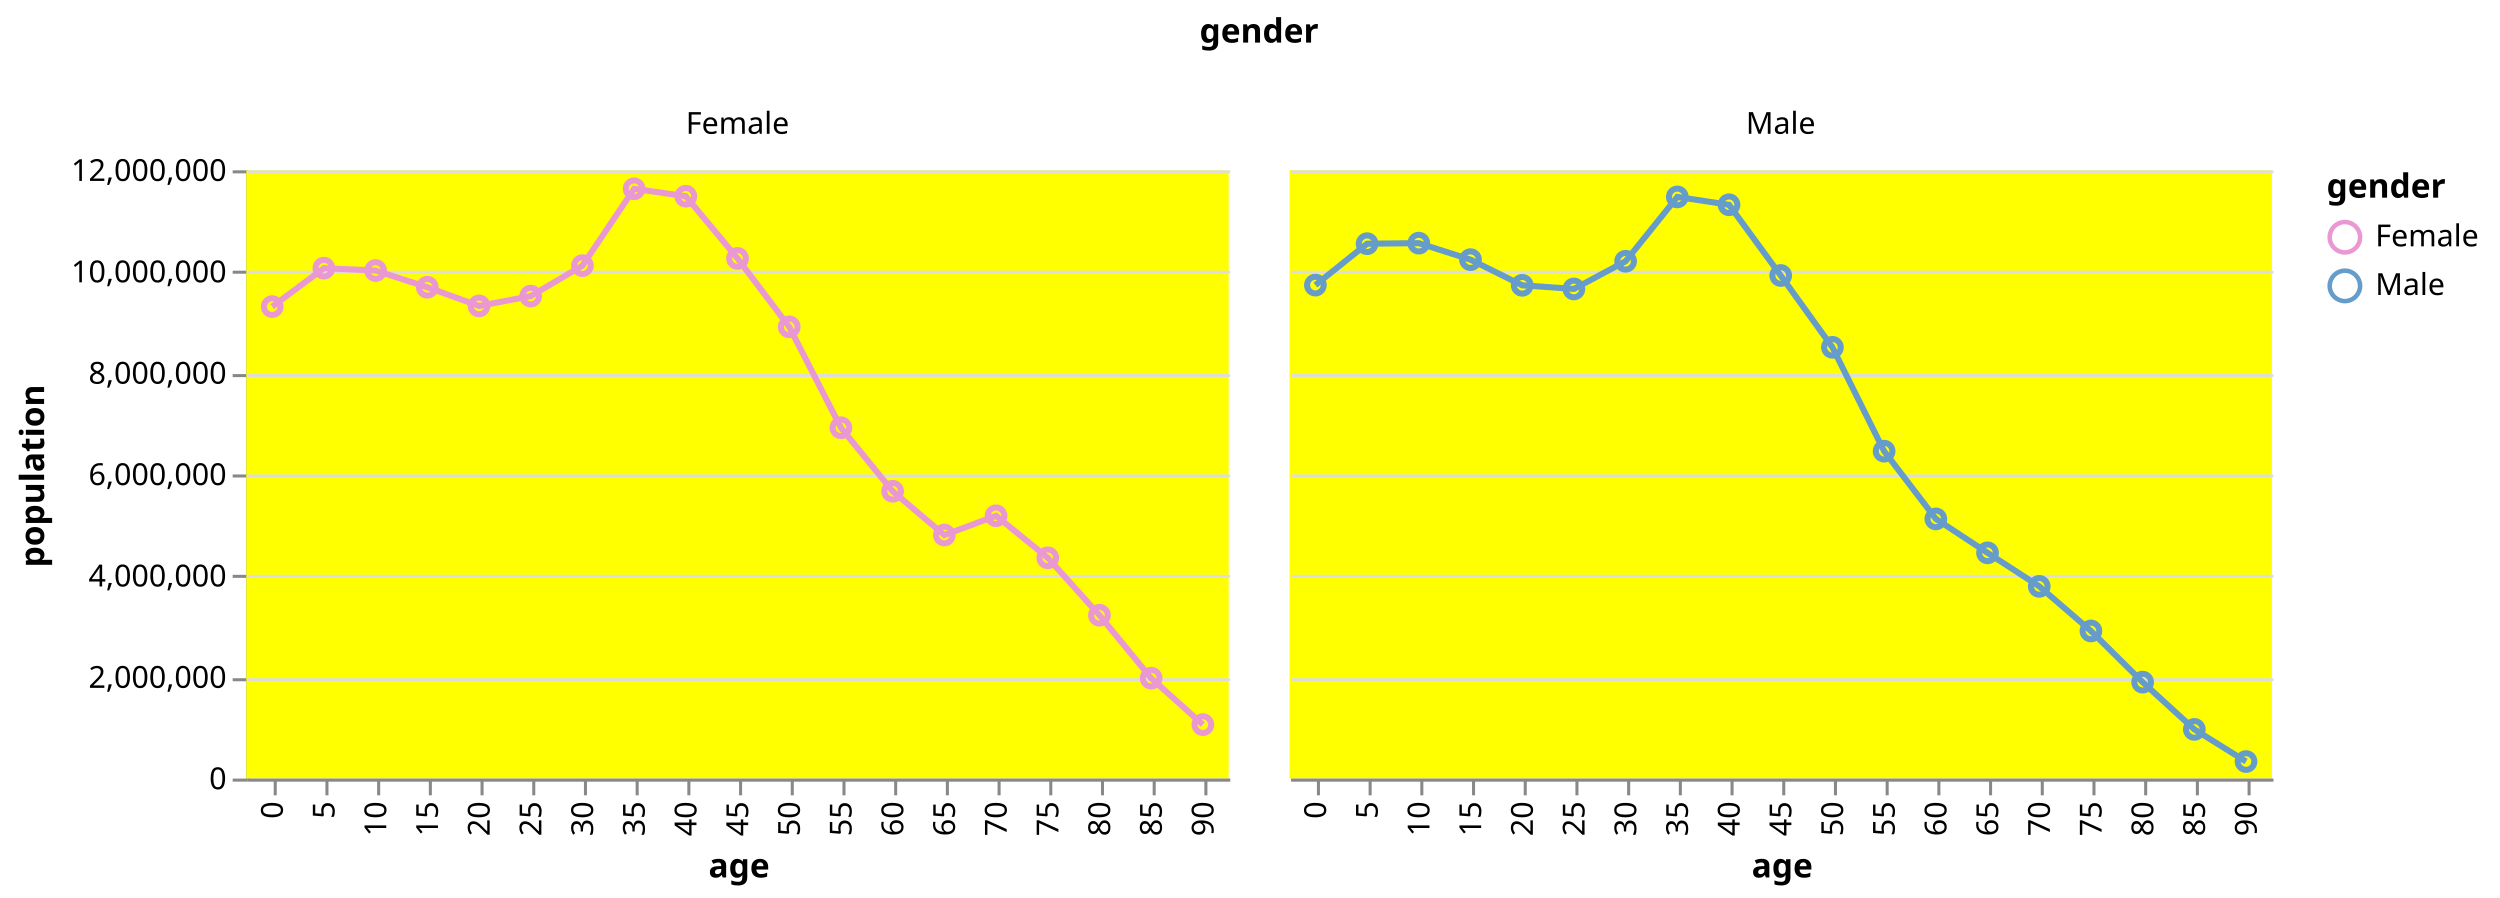
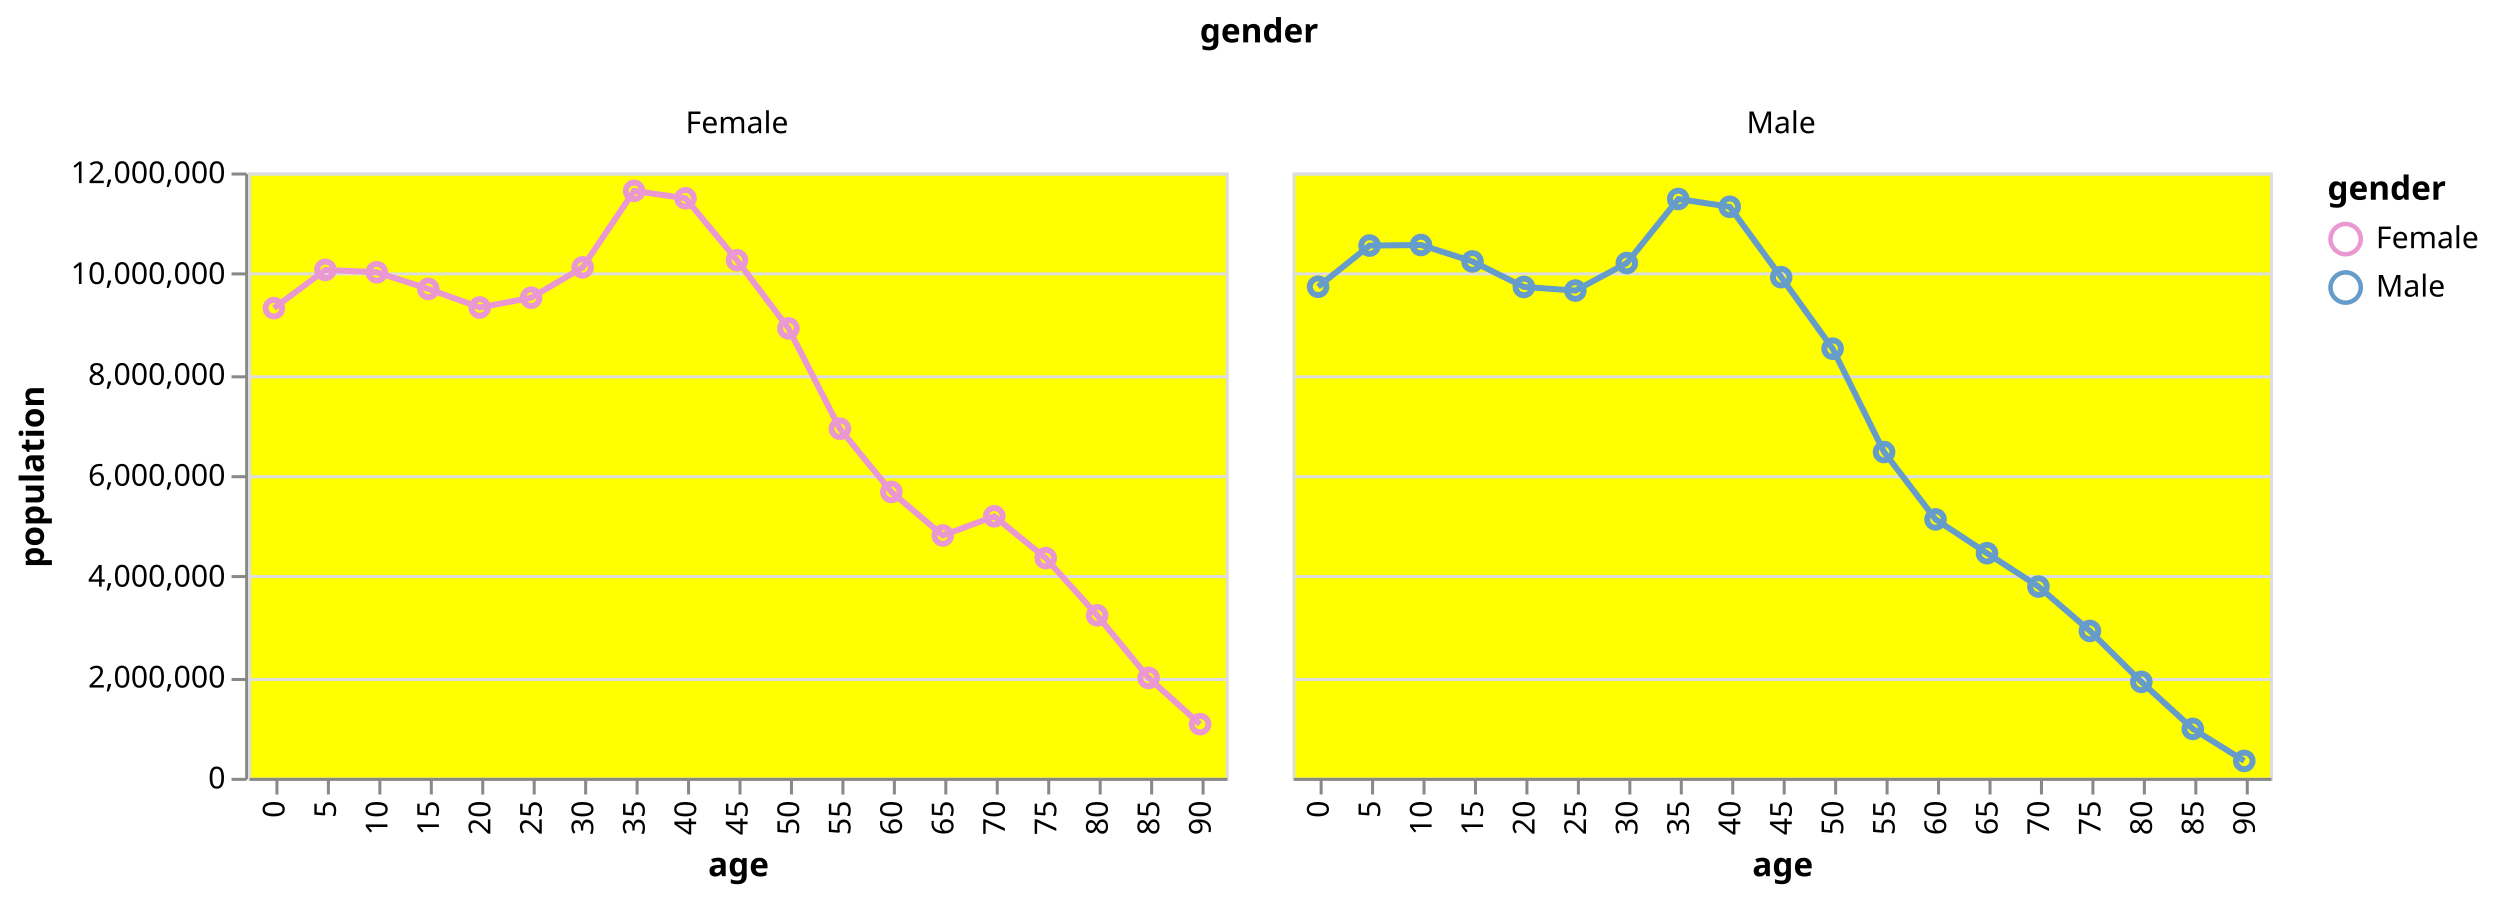
- <svg xmlns="http://www.w3.org/2000/svg" class="marks" width="822" height="295" viewBox="0 0 822 295" version="1.1">
-   <g transform="translate(81,56)">
+ <svg xmlns="http://www.w3.org/2000/svg" class="marks" width="826" height="297" viewBox="0 0 826 297" version="1.1">
+   <g transform="translate(82,57)">
    <g class="mark-group role-frame root">
      <g transform="translate(0,0)">
        <path class="background" d="M0,0h0v0h0Z" style="fill: none;" />
        <g>
          <g class="mark-group role-column-title column-title">
-             <g transform="translate(333,-30)">
+             <g transform="translate(334,-31)">
              <path class="background" d="M0,0h0v0h0Z" style="fill: none;" />
              <g>
                <g class="mark-text role-title" style="pointer-events: none;">
                  <text text-anchor="middle" transform="translate(0,-12)" style="font-family: sans-serif; font-size: 11px; font-weight: bold; fill: #000; opacity: 1;">gender</text>
                </g>
              </g>
            </g>
          </g>
          <g class="mark-group role-row-header row_header">
-             <g transform="translate(0,0)">
+             <g transform="translate(-1,0)">
              <path class="background" d="M0,0h0v200h0Z" style="fill: none;" />
              <g>
                <g class="mark-group role-axis">
                  <g transform="translate(0.5,0.5)">
                    <path class="background" d="M0,0h0v0h0Z" style="pointer-events: none; fill: none;" />
                    <g>
                      <g class="mark-rule role-axis-tick" style="pointer-events: none;">
                        <line transform="translate(0,200)" x2="-5" y2="0" style="fill: none; stroke: #888; stroke-width: 1; opacity: 1;" />
                        <line transform="translate(0,167)" x2="-5" y2="0" style="fill: none; stroke: #888; stroke-width: 1; opacity: 1;" />
                        <line transform="translate(0,133)" x2="-5" y2="0" style="fill: none; stroke: #888; stroke-width: 1; opacity: 1;" />
                        <line transform="translate(0,100)" x2="-5" y2="0" style="fill: none; stroke: #888; stroke-width: 1; opacity: 1;" />
                        <line transform="translate(0,67)" x2="-5" y2="0" style="fill: none; stroke: #888; stroke-width: 1; opacity: 1;" />
                        <line transform="translate(0,33)" x2="-5" y2="0" style="fill: none; stroke: #888; stroke-width: 1; opacity: 1;" />
                        <line transform="translate(0,0)" x2="-5" y2="0" style="fill: none; stroke: #888; stroke-width: 1; opacity: 1;" />
                      </g>
                      <g class="mark-text role-axis-label" style="pointer-events: none;">
                        <text text-anchor="end" transform="translate(-7,203)" style="font-family: sans-serif; font-size: 10px; fill: #000; opacity: 1;">0</text>
                        <text text-anchor="end" transform="translate(-7,169.6667)" style="font-family: sans-serif; font-size: 10px; fill: #000; opacity: 1;">2,000,000</text>
                        <text text-anchor="end" transform="translate(-7,136.3333)" style="font-family: sans-serif; font-size: 10px; fill: #000; opacity: 1;">4,000,000</text>
                        <text text-anchor="end" transform="translate(-7,103)" style="font-family: sans-serif; font-size: 10px; fill: #000; opacity: 1;">6,000,000</text>
                        <text text-anchor="end" transform="translate(-7,69.66667)" style="font-family: sans-serif; font-size: 10px; fill: #000; opacity: 1;">8,000,000</text>
                        <text text-anchor="end" transform="translate(-7,36.33333)" style="font-family: sans-serif; font-size: 10px; fill: #000; opacity: 1;">10,000,000</text>
                        <text text-anchor="end" transform="translate(-7,3)" style="font-family: sans-serif; font-size: 10px; fill: #000; opacity: 1;">12,000,000</text>
                      </g>
                      <g class="mark-rule role-axis-domain" style="pointer-events: none;">
                        <line transform="translate(0,200)" x2="0" y2="-200" style="fill: none; stroke: #888; stroke-width: 1; opacity: 1;" />
                      </g>
                      <g class="mark-text role-axis-title" style="pointer-events: none;">
                        <text text-anchor="middle" transform="translate(-65,100) rotate(-90) translate(0,-2)" style="font-family: sans-serif; font-size: 11px; font-weight: bold; fill: #000; opacity: 1;">population</text>
                      </g>
                    </g>
                  </g>
                </g>
              </g>
            </g>
          </g>
          <g class="mark-group role-column-header column_header">
-             <g transform="translate(0,0)">
+             <g transform="translate(0,-1)">
              <path class="background" d="M0,0h323v0h-323Z" style="fill: none;" />
              <g>
                <g class="mark-text role-title" style="pointer-events: none;">
                  <text text-anchor="middle" transform="translate(161.5,-12)" style="font-family: sans-serif; font-size: 10px; fill: #000; opacity: 1;">Female</text>
                </g>
              </g>
            </g>
-             <g transform="translate(343,0)">
+             <g transform="translate(345,-1)">
              <path class="background" d="M0,0h323v0h-323Z" style="fill: none;" />
              <g>
                <g class="mark-text role-title" style="pointer-events: none;">
                  <text text-anchor="middle" transform="translate(161.5,-12)" style="font-family: sans-serif; font-size: 10px; fill: #000; opacity: 1;">Male</text>
                </g>
              </g>
            </g>
          </g>
          <g class="mark-group role-scope cell">
            <g transform="translate(0,0)">
-               <path class="background" d="M0,0h323v200h-323Z" style="fill: yellow;" />
+               <path class="background" d="M0.5,0.5h323v200h-323Z" style="fill: yellow; stroke: #ddd;" />
              <g>
                <g class="mark-group role-axis">
                  <g transform="translate(0.5,0.5)">
                    <path class="background" d="M0,0h0v0h0Z" style="pointer-events: none; fill: none;" />
                    <g>
                      <g class="mark-rule role-axis-grid" style="pointer-events: none;">
                        <line transform="translate(0,200)" x2="323" y2="0" style="fill: none; stroke: #ddd; stroke-width: 1; opacity: 1;" />
                        <line transform="translate(0,167)" x2="323" y2="0" style="fill: none; stroke: #ddd; stroke-width: 1; opacity: 1;" />
                        <line transform="translate(0,133)" x2="323" y2="0" style="fill: none; stroke: #ddd; stroke-width: 1; opacity: 1;" />
                        <line transform="translate(0,100)" x2="323" y2="0" style="fill: none; stroke: #ddd; stroke-width: 1; opacity: 1;" />
                        <line transform="translate(0,67)" x2="323" y2="0" style="fill: none; stroke: #ddd; stroke-width: 1; opacity: 1;" />
                        <line transform="translate(0,33)" x2="323" y2="0" style="fill: none; stroke: #ddd; stroke-width: 1; opacity: 1;" />
                        <line transform="translate(0,0)" x2="323" y2="0" style="fill: none; stroke: #ddd; stroke-width: 1; opacity: 1;" />
                      </g>
                    </g>
                  </g>
                </g>
                <g class="mark-group role-scope child_layer_0_pathgroup">
                  <g transform="translate(0,0)">
                    <path class="background" d="M0,0h323v200h-323Z" style="fill: none;" />
                    <g>
                      <g class="mark-line role-mark child_layer_0_marks">
                        <path d="M314.5,182.257L297.5,166.981L280.5,146.302L263.5,127.406L246.5,113.586L229.5,119.92L212.5,105.517L195.5,84.646L178.5,51.481L161.5,28.979L144.5,8.524L127.5,6.073L110.5,31.345L93.5,41.358L76.5,44.596L59.5,38.456L42.5,32.958L25.5,32.174L8.5,44.821" style="fill: none; stroke: #EA98D2; stroke-width: 2;" />
                      </g>
                    </g>
                  </g>
                </g>
                <g class="mark-symbol role-mark child_layer_1_marks">
                  <path transform="translate(8.5,44.82143)" d="M2.739,0A2.739,2.739,0,1,1,-2.739,0A2.739,2.739,0,1,1,2.739,0" style="fill: none; stroke: #EA98D2; stroke-width: 2;" />
                  <path transform="translate(25.5,32.17393)" d="M2.739,0A2.739,2.739,0,1,1,-2.739,0A2.739,2.739,0,1,1,2.739,0" style="fill: none; stroke: #EA98D2; stroke-width: 2;" />
                  <path transform="translate(42.5,32.95793)" d="M2.739,0A2.739,2.739,0,1,1,-2.739,0A2.739,2.739,0,1,1,2.739,0" style="fill: none; stroke: #EA98D2; stroke-width: 2;" />
                  <path transform="translate(59.5,38.45552)" d="M2.739,0A2.739,2.739,0,1,1,-2.739,0A2.739,2.739,0,1,1,2.739,0" style="fill: none; stroke: #EA98D2; stroke-width: 2;" />
                  <path transform="translate(76.5,44.59593)" d="M2.739,0A2.739,2.739,0,1,1,-2.739,0A2.739,2.739,0,1,1,2.739,0" style="fill: none; stroke: #EA98D2; stroke-width: 2;" />
                  <path transform="translate(93.5,41.35822)" d="M2.739,0A2.739,2.739,0,1,1,-2.739,0A2.739,2.739,0,1,1,2.739,0" style="fill: none; stroke: #EA98D2; stroke-width: 2;" />
                  <path transform="translate(110.5,31.34507)" d="M2.739,0A2.739,2.739,0,1,1,-2.739,0A2.739,2.739,0,1,1,2.739,0" style="fill: none; stroke: #EA98D2; stroke-width: 2;" />
                  <path transform="translate(127.5,6.07255)" d="M2.739,0A2.739,2.739,0,1,1,-2.739,0A2.739,2.739,0,1,1,2.739,0" style="fill: none; stroke: #EA98D2; stroke-width: 2;" />
                  <path transform="translate(144.5,8.5237)" d="M2.739,0A2.739,2.739,0,1,1,-2.739,0A2.739,2.739,0,1,1,2.739,0" style="fill: none; stroke: #EA98D2; stroke-width: 2;" />
                  <path transform="translate(161.5,28.97912)" d="M2.739,0A2.739,2.739,0,1,1,-2.739,0A2.739,2.739,0,1,1,2.739,0" style="fill: none; stroke: #EA98D2; stroke-width: 2;" />
                  <path transform="translate(178.5,51.48112)" d="M2.739,0A2.739,2.739,0,1,1,-2.739,0A2.739,2.739,0,1,1,2.739,0" style="fill: none; stroke: #EA98D2; stroke-width: 2;" />
                  <path transform="translate(195.5,84.64553)" d="M2.739,0A2.739,2.739,0,1,1,-2.739,0A2.739,2.739,0,1,1,2.739,0" style="fill: none; stroke: #EA98D2; stroke-width: 2;" />
                  <path transform="translate(212.5,105.5173)" d="M2.739,0A2.739,2.739,0,1,1,-2.739,0A2.739,2.739,0,1,1,2.739,0" style="fill: none; stroke: #EA98D2; stroke-width: 2;" />
                  <path transform="translate(229.5,119.9203)" d="M2.739,0A2.739,2.739,0,1,1,-2.739,0A2.739,2.739,0,1,1,2.739,0" style="fill: none; stroke: #EA98D2; stroke-width: 2;" />
                  <path transform="translate(246.5,113.5857)" d="M2.739,0A2.739,2.739,0,1,1,-2.739,0A2.739,2.739,0,1,1,2.739,0" style="fill: none; stroke: #EA98D2; stroke-width: 2;" />
                  <path transform="translate(263.5,127.4059)" d="M2.739,0A2.739,2.739,0,1,1,-2.739,0A2.739,2.739,0,1,1,2.739,0" style="fill: none; stroke: #EA98D2; stroke-width: 2;" />
                  <path transform="translate(280.5,146.3017)" d="M2.739,0A2.739,2.739,0,1,1,-2.739,0A2.739,2.739,0,1,1,2.739,0" style="fill: none; stroke: #EA98D2; stroke-width: 2;" />
                  <path transform="translate(297.5,166.9807)" d="M2.739,0A2.739,2.739,0,1,1,-2.739,0A2.739,2.739,0,1,1,2.739,0" style="fill: none; stroke: #EA98D2; stroke-width: 2;" />
                  <path transform="translate(314.5,182.257)" d="M2.739,0A2.739,2.739,0,1,1,-2.739,0A2.739,2.739,0,1,1,2.739,0" style="fill: none; stroke: #EA98D2; stroke-width: 2;" />
                </g>
                <g class="mark-group role-axis">
                  <g transform="translate(0.5,200.5)">
                    <path class="background" d="M0,0h0v0h0Z" style="pointer-events: none; fill: none;" />
                    <g>
                      <g class="mark-rule role-axis-tick" style="pointer-events: none;">
                        <line transform="translate(9,0)" x2="0" y2="5" style="fill: none; stroke: #888; stroke-width: 1; opacity: 1;" />
                        <line transform="translate(26,0)" x2="0" y2="5" style="fill: none; stroke: #888; stroke-width: 1; opacity: 1;" />
                        <line transform="translate(43,0)" x2="0" y2="5" style="fill: none; stroke: #888; stroke-width: 1; opacity: 1;" />
                        <line transform="translate(60,0)" x2="0" y2="5" style="fill: none; stroke: #888; stroke-width: 1; opacity: 1;" />
                        <line transform="translate(77,0)" x2="0" y2="5" style="fill: none; stroke: #888; stroke-width: 1; opacity: 1;" />
                        <line transform="translate(94,0)" x2="0" y2="5" style="fill: none; stroke: #888; stroke-width: 1; opacity: 1;" />
                        <line transform="translate(111,0)" x2="0" y2="5" style="fill: none; stroke: #888; stroke-width: 1; opacity: 1;" />
                        <line transform="translate(128,0)" x2="0" y2="5" style="fill: none; stroke: #888; stroke-width: 1; opacity: 1;" />
                        <line transform="translate(145,0)" x2="0" y2="5" style="fill: none; stroke: #888; stroke-width: 1; opacity: 1;" />
                        <line transform="translate(162,0)" x2="0" y2="5" style="fill: none; stroke: #888; stroke-width: 1; opacity: 1;" />
                        <line transform="translate(179,0)" x2="0" y2="5" style="fill: none; stroke: #888; stroke-width: 1; opacity: 1;" />
                        <line transform="translate(196,0)" x2="0" y2="5" style="fill: none; stroke: #888; stroke-width: 1; opacity: 1;" />
                        <line transform="translate(213,0)" x2="0" y2="5" style="fill: none; stroke: #888; stroke-width: 1; opacity: 1;" />
                        <line transform="translate(230,0)" x2="0" y2="5" style="fill: none; stroke: #888; stroke-width: 1; opacity: 1;" />
                        <line transform="translate(247,0)" x2="0" y2="5" style="fill: none; stroke: #888; stroke-width: 1; opacity: 1;" />
                        <line transform="translate(264,0)" x2="0" y2="5" style="fill: none; stroke: #888; stroke-width: 1; opacity: 1;" />
                        <line transform="translate(281,0)" x2="0" y2="5" style="fill: none; stroke: #888; stroke-width: 1; opacity: 1;" />
                        <line transform="translate(298,0)" x2="0" y2="5" style="fill: none; stroke: #888; stroke-width: 1; opacity: 1;" />
                        <line transform="translate(315,0)" x2="0" y2="5" style="fill: none; stroke: #888; stroke-width: 1; opacity: 1;" />
                      </g>
                      <g class="mark-text role-axis-label" style="pointer-events: none;">
                        <text text-anchor="end" transform="translate(8.5,7) rotate(270) translate(0,3)" style="font-family: sans-serif; font-size: 10px; fill: #000; opacity: 1;">0</text>
                        <text text-anchor="end" transform="translate(25.5,7) rotate(270) translate(0,3)" style="font-family: sans-serif; font-size: 10px; fill: #000; opacity: 1;">5</text>
                        <text text-anchor="end" transform="translate(42.5,7) rotate(270) translate(0,3)" style="font-family: sans-serif; font-size: 10px; fill: #000; opacity: 1;">10</text>
                        <text text-anchor="end" transform="translate(59.5,7) rotate(270) translate(0,3)" style="font-family: sans-serif; font-size: 10px; fill: #000; opacity: 1;">15</text>
                        <text text-anchor="end" transform="translate(76.5,7) rotate(270) translate(0,3)" style="font-family: sans-serif; font-size: 10px; fill: #000; opacity: 1;">20</text>
                        <text text-anchor="end" transform="translate(93.5,7) rotate(270) translate(0,3)" style="font-family: sans-serif; font-size: 10px; fill: #000; opacity: 1;">25</text>
                        <text text-anchor="end" transform="translate(110.5,7) rotate(270) translate(0,3)" style="font-family: sans-serif; font-size: 10px; fill: #000; opacity: 1;">30</text>
                        <text text-anchor="end" transform="translate(127.5,7) rotate(270) translate(0,3)" style="font-family: sans-serif; font-size: 10px; fill: #000; opacity: 1;">35</text>
                        <text text-anchor="end" transform="translate(144.5,7) rotate(270) translate(0,3)" style="font-family: sans-serif; font-size: 10px; fill: #000; opacity: 1;">40</text>
                        <text text-anchor="end" transform="translate(161.5,7) rotate(270) translate(0,3)" style="font-family: sans-serif; font-size: 10px; fill: #000; opacity: 1;">45</text>
                        <text text-anchor="end" transform="translate(178.5,7) rotate(270) translate(0,3)" style="font-family: sans-serif; font-size: 10px; fill: #000; opacity: 1;">50</text>
                        <text text-anchor="end" transform="translate(195.5,7) rotate(270) translate(0,3)" style="font-family: sans-serif; font-size: 10px; fill: #000; opacity: 1;">55</text>
                        <text text-anchor="end" transform="translate(212.5,7) rotate(270) translate(0,3)" style="font-family: sans-serif; font-size: 10px; fill: #000; opacity: 1;">60</text>
                        <text text-anchor="end" transform="translate(229.5,7) rotate(270) translate(0,3)" style="font-family: sans-serif; font-size: 10px; fill: #000; opacity: 1;">65</text>
                        <text text-anchor="end" transform="translate(246.5,7) rotate(270) translate(0,3)" style="font-family: sans-serif; font-size: 10px; fill: #000; opacity: 1;">70</text>
                        <text text-anchor="end" transform="translate(263.5,7) rotate(270) translate(0,3)" style="font-family: sans-serif; font-size: 10px; fill: #000; opacity: 1;">75</text>
                        <text text-anchor="end" transform="translate(280.5,7) rotate(270) translate(0,3)" style="font-family: sans-serif; font-size: 10px; fill: #000; opacity: 1;">80</text>
                        <text text-anchor="end" transform="translate(297.5,7) rotate(270) translate(0,3)" style="font-family: sans-serif; font-size: 10px; fill: #000; opacity: 1;">85</text>
                        <text text-anchor="end" transform="translate(314.5,7) rotate(270) translate(0,3)" style="font-family: sans-serif; font-size: 10px; fill: #000; opacity: 1;">90</text>
                      </g>
                      <g class="mark-rule role-axis-domain" style="pointer-events: none;">
                        <line transform="translate(0,0)" x2="323" y2="0" style="fill: none; stroke: #888; stroke-width: 1; opacity: 1;" />
                      </g>
                      <g class="mark-text role-axis-title" style="pointer-events: none;">
                        <text text-anchor="middle" transform="translate(161.5,32)" style="font-family: sans-serif; font-size: 11px; font-weight: bold; fill: #000; opacity: 1;">age</text>
                      </g>
                    </g>
                  </g>
                </g>
              </g>
            </g>
-             <g transform="translate(343,0)">
-               <path class="background" d="M0,0h323v200h-323Z" style="fill: yellow;" />
+             <g transform="translate(345,0)">
+               <path class="background" d="M0.5,0.5h323v200h-323Z" style="fill: yellow; stroke: #ddd;" />
              <g>
                <g class="mark-group role-axis">
                  <g transform="translate(0.5,0.5)">
                    <path class="background" d="M0,0h0v0h0Z" style="pointer-events: none; fill: none;" />
                    <g>
                      <g class="mark-rule role-axis-grid" style="pointer-events: none;">
                        <line transform="translate(0,200)" x2="323" y2="0" style="fill: none; stroke: #ddd; stroke-width: 1; opacity: 1;" />
                        <line transform="translate(0,167)" x2="323" y2="0" style="fill: none; stroke: #ddd; stroke-width: 1; opacity: 1;" />
                        <line transform="translate(0,133)" x2="323" y2="0" style="fill: none; stroke: #ddd; stroke-width: 1; opacity: 1;" />
                        <line transform="translate(0,100)" x2="323" y2="0" style="fill: none; stroke: #ddd; stroke-width: 1; opacity: 1;" />
                        <line transform="translate(0,67)" x2="323" y2="0" style="fill: none; stroke: #ddd; stroke-width: 1; opacity: 1;" />
                        <line transform="translate(0,33)" x2="323" y2="0" style="fill: none; stroke: #ddd; stroke-width: 1; opacity: 1;" />
                        <line transform="translate(0,0)" x2="323" y2="0" style="fill: none; stroke: #ddd; stroke-width: 1; opacity: 1;" />
                      </g>
                    </g>
                  </g>
                </g>
                <g class="mark-group role-scope child_layer_0_pathgroup">
                  <g transform="translate(0,0)">
                    <path class="background" d="M0,0h323v200h-323Z" style="fill: none;" />
                    <g>
                      <g class="mark-line role-mark child_layer_0_marks">
                        <path d="M314.5,194.395L297.5,183.827L280.5,168.289L263.5,151.456L246.5,136.798L229.5,125.773L212.5,114.61L195.5,92.349L178.5,58.201L161.5,34.583L144.5,11.329L127.5,8.747L110.5,29.902L93.5,39.008L76.5,37.811L59.5,29.376L42.5,23.946L25.5,24.131L8.5,37.744" style="fill: none; stroke: #659CCA; stroke-width: 2;" />
                      </g>
                    </g>
                  </g>
                </g>
                <g class="mark-symbol role-mark child_layer_1_marks">
                  <path transform="translate(8.5,37.74367)" d="M2.739,0A2.739,2.739,0,1,1,-2.739,0A2.739,2.739,0,1,1,2.739,0" style="fill: none; stroke: #659CCA; stroke-width: 2;" />
                  <path transform="translate(25.5,24.1309)" d="M2.739,0A2.739,2.739,0,1,1,-2.739,0A2.739,2.739,0,1,1,2.739,0" style="fill: none; stroke: #659CCA; stroke-width: 2;" />
                  <path transform="translate(42.5,23.94612)" d="M2.739,0A2.739,2.739,0,1,1,-2.739,0A2.739,2.739,0,1,1,2.739,0" style="fill: none; stroke: #659CCA; stroke-width: 2;" />
                  <path transform="translate(59.5,29.37635)" d="M2.739,0A2.739,2.739,0,1,1,-2.739,0A2.739,2.739,0,1,1,2.739,0" style="fill: none; stroke: #659CCA; stroke-width: 2;" />
                  <path transform="translate(76.5,37.81142)" d="M2.739,0A2.739,2.739,0,1,1,-2.739,0A2.739,2.739,0,1,1,2.739,0" style="fill: none; stroke: #659CCA; stroke-width: 2;" />
                  <path transform="translate(93.5,39.00845)" d="M2.739,0A2.739,2.739,0,1,1,-2.739,0A2.739,2.739,0,1,1,2.739,0" style="fill: none; stroke: #659CCA; stroke-width: 2;" />
                  <path transform="translate(110.5,29.90202)" d="M2.739,0A2.739,2.739,0,1,1,-2.739,0A2.739,2.739,0,1,1,2.739,0" style="fill: none; stroke: #659CCA; stroke-width: 2;" />
                  <path transform="translate(127.5,8.746967)" d="M2.739,0A2.739,2.739,0,1,1,-2.739,0A2.739,2.739,0,1,1,2.739,0" style="fill: none; stroke: #659CCA; stroke-width: 2;" />
                  <path transform="translate(144.5,11.32913)" d="M2.739,0A2.739,2.739,0,1,1,-2.739,0A2.739,2.739,0,1,1,2.739,0" style="fill: none; stroke: #659CCA; stroke-width: 2;" />
                  <path transform="translate(161.5,34.58323)" d="M2.739,0A2.739,2.739,0,1,1,-2.739,0A2.739,2.739,0,1,1,2.739,0" style="fill: none; stroke: #659CCA; stroke-width: 2;" />
                  <path transform="translate(178.5,58.2011)" d="M2.739,0A2.739,2.739,0,1,1,-2.739,0A2.739,2.739,0,1,1,2.739,0" style="fill: none; stroke: #659CCA; stroke-width: 2;" />
                  <path transform="translate(195.5,92.34863)" d="M2.739,0A2.739,2.739,0,1,1,-2.739,0A2.739,2.739,0,1,1,2.739,0" style="fill: none; stroke: #659CCA; stroke-width: 2;" />
                  <path transform="translate(212.5,114.61)" d="M2.739,0A2.739,2.739,0,1,1,-2.739,0A2.739,2.739,0,1,1,2.739,0" style="fill: none; stroke: #659CCA; stroke-width: 2;" />
                  <path transform="translate(229.5,125.7729)" d="M2.739,0A2.739,2.739,0,1,1,-2.739,0A2.739,2.739,0,1,1,2.739,0" style="fill: none; stroke: #659CCA; stroke-width: 2;" />
                  <path transform="translate(246.5,136.7976)" d="M2.739,0A2.739,2.739,0,1,1,-2.739,0A2.739,2.739,0,1,1,2.739,0" style="fill: none; stroke: #659CCA; stroke-width: 2;" />
                  <path transform="translate(263.5,151.4557)" d="M2.739,0A2.739,2.739,0,1,1,-2.739,0A2.739,2.739,0,1,1,2.739,0" style="fill: none; stroke: #659CCA; stroke-width: 2;" />
                  <path transform="translate(280.5,168.2894)" d="M2.739,0A2.739,2.739,0,1,1,-2.739,0A2.739,2.739,0,1,1,2.739,0" style="fill: none; stroke: #659CCA; stroke-width: 2;" />
                  <path transform="translate(297.5,183.8274)" d="M2.739,0A2.739,2.739,0,1,1,-2.739,0A2.739,2.739,0,1,1,2.739,0" style="fill: none; stroke: #659CCA; stroke-width: 2;" />
                  <path transform="translate(314.5,194.3949)" d="M2.739,0A2.739,2.739,0,1,1,-2.739,0A2.739,2.739,0,1,1,2.739,0" style="fill: none; stroke: #659CCA; stroke-width: 2;" />
                </g>
                <g class="mark-group role-axis">
                  <g transform="translate(0.5,200.5)">
                    <path class="background" d="M0,0h0v0h0Z" style="pointer-events: none; fill: none;" />
                    <g>
                      <g class="mark-rule role-axis-tick" style="pointer-events: none;">
                        <line transform="translate(9,0)" x2="0" y2="5" style="fill: none; stroke: #888; stroke-width: 1; opacity: 1;" />
                        <line transform="translate(26,0)" x2="0" y2="5" style="fill: none; stroke: #888; stroke-width: 1; opacity: 1;" />
                        <line transform="translate(43,0)" x2="0" y2="5" style="fill: none; stroke: #888; stroke-width: 1; opacity: 1;" />
                        <line transform="translate(60,0)" x2="0" y2="5" style="fill: none; stroke: #888; stroke-width: 1; opacity: 1;" />
                        <line transform="translate(77,0)" x2="0" y2="5" style="fill: none; stroke: #888; stroke-width: 1; opacity: 1;" />
                        <line transform="translate(94,0)" x2="0" y2="5" style="fill: none; stroke: #888; stroke-width: 1; opacity: 1;" />
                        <line transform="translate(111,0)" x2="0" y2="5" style="fill: none; stroke: #888; stroke-width: 1; opacity: 1;" />
                        <line transform="translate(128,0)" x2="0" y2="5" style="fill: none; stroke: #888; stroke-width: 1; opacity: 1;" />
                        <line transform="translate(145,0)" x2="0" y2="5" style="fill: none; stroke: #888; stroke-width: 1; opacity: 1;" />
                        <line transform="translate(162,0)" x2="0" y2="5" style="fill: none; stroke: #888; stroke-width: 1; opacity: 1;" />
                        <line transform="translate(179,0)" x2="0" y2="5" style="fill: none; stroke: #888; stroke-width: 1; opacity: 1;" />
                        <line transform="translate(196,0)" x2="0" y2="5" style="fill: none; stroke: #888; stroke-width: 1; opacity: 1;" />
                        <line transform="translate(213,0)" x2="0" y2="5" style="fill: none; stroke: #888; stroke-width: 1; opacity: 1;" />
                        <line transform="translate(230,0)" x2="0" y2="5" style="fill: none; stroke: #888; stroke-width: 1; opacity: 1;" />
                        <line transform="translate(247,0)" x2="0" y2="5" style="fill: none; stroke: #888; stroke-width: 1; opacity: 1;" />
                        <line transform="translate(264,0)" x2="0" y2="5" style="fill: none; stroke: #888; stroke-width: 1; opacity: 1;" />
                        <line transform="translate(281,0)" x2="0" y2="5" style="fill: none; stroke: #888; stroke-width: 1; opacity: 1;" />
                        <line transform="translate(298,0)" x2="0" y2="5" style="fill: none; stroke: #888; stroke-width: 1; opacity: 1;" />
                        <line transform="translate(315,0)" x2="0" y2="5" style="fill: none; stroke: #888; stroke-width: 1; opacity: 1;" />
                      </g>
                      <g class="mark-text role-axis-label" style="pointer-events: none;">
                        <text text-anchor="end" transform="translate(8.5,7) rotate(270) translate(0,3)" style="font-family: sans-serif; font-size: 10px; fill: #000; opacity: 1;">0</text>
                        <text text-anchor="end" transform="translate(25.5,7) rotate(270) translate(0,3)" style="font-family: sans-serif; font-size: 10px; fill: #000; opacity: 1;">5</text>
                        <text text-anchor="end" transform="translate(42.5,7) rotate(270) translate(0,3)" style="font-family: sans-serif; font-size: 10px; fill: #000; opacity: 1;">10</text>
                        <text text-anchor="end" transform="translate(59.5,7) rotate(270) translate(0,3)" style="font-family: sans-serif; font-size: 10px; fill: #000; opacity: 1;">15</text>
                        <text text-anchor="end" transform="translate(76.5,7) rotate(270) translate(0,3)" style="font-family: sans-serif; font-size: 10px; fill: #000; opacity: 1;">20</text>
                        <text text-anchor="end" transform="translate(93.5,7) rotate(270) translate(0,3)" style="font-family: sans-serif; font-size: 10px; fill: #000; opacity: 1;">25</text>
                        <text text-anchor="end" transform="translate(110.5,7) rotate(270) translate(0,3)" style="font-family: sans-serif; font-size: 10px; fill: #000; opacity: 1;">30</text>
                        <text text-anchor="end" transform="translate(127.5,7) rotate(270) translate(0,3)" style="font-family: sans-serif; font-size: 10px; fill: #000; opacity: 1;">35</text>
                        <text text-anchor="end" transform="translate(144.5,7) rotate(270) translate(0,3)" style="font-family: sans-serif; font-size: 10px; fill: #000; opacity: 1;">40</text>
                        <text text-anchor="end" transform="translate(161.5,7) rotate(270) translate(0,3)" style="font-family: sans-serif; font-size: 10px; fill: #000; opacity: 1;">45</text>
                        <text text-anchor="end" transform="translate(178.5,7) rotate(270) translate(0,3)" style="font-family: sans-serif; font-size: 10px; fill: #000; opacity: 1;">50</text>
                        <text text-anchor="end" transform="translate(195.5,7) rotate(270) translate(0,3)" style="font-family: sans-serif; font-size: 10px; fill: #000; opacity: 1;">55</text>
                        <text text-anchor="end" transform="translate(212.5,7) rotate(270) translate(0,3)" style="font-family: sans-serif; font-size: 10px; fill: #000; opacity: 1;">60</text>
                        <text text-anchor="end" transform="translate(229.5,7) rotate(270) translate(0,3)" style="font-family: sans-serif; font-size: 10px; fill: #000; opacity: 1;">65</text>
                        <text text-anchor="end" transform="translate(246.5,7) rotate(270) translate(0,3)" style="font-family: sans-serif; font-size: 10px; fill: #000; opacity: 1;">70</text>
                        <text text-anchor="end" transform="translate(263.5,7) rotate(270) translate(0,3)" style="font-family: sans-serif; font-size: 10px; fill: #000; opacity: 1;">75</text>
                        <text text-anchor="end" transform="translate(280.5,7) rotate(270) translate(0,3)" style="font-family: sans-serif; font-size: 10px; fill: #000; opacity: 1;">80</text>
                        <text text-anchor="end" transform="translate(297.5,7) rotate(270) translate(0,3)" style="font-family: sans-serif; font-size: 10px; fill: #000; opacity: 1;">85</text>
                        <text text-anchor="end" transform="translate(314.5,7) rotate(270) translate(0,3)" style="font-family: sans-serif; font-size: 10px; fill: #000; opacity: 1;">90</text>
                      </g>
                      <g class="mark-rule role-axis-domain" style="pointer-events: none;">
                        <line transform="translate(0,0)" x2="323" y2="0" style="fill: none; stroke: #888; stroke-width: 1; opacity: 1;" />
                      </g>
                      <g class="mark-text role-axis-title" style="pointer-events: none;">
                        <text text-anchor="middle" transform="translate(161.5,32)" style="font-family: sans-serif; font-size: 11px; font-weight: bold; fill: #000; opacity: 1;">age</text>
                      </g>
                    </g>
                  </g>
                </g>
              </g>
            </g>
          </g>
          <g class="mark-group role-legend">
-             <g transform="translate(684,0)">
+             <g transform="translate(687,0)">
              <path class="background" d="M0,0h52v45h-52Z" style="pointer-events: none; fill: none;" />
              <g>
                <g class="mark-group role-legend-entry">
                  <g transform="translate(0,16)">
                    <path class="background" d="M0,0h0v0h0Z" style="pointer-events: none; fill: none;" />
                    <g>
                      <g class="mark-group role-scope">
                        <g transform="translate(0,0)">
                          <path class="background" d="M0,0h52v12.5h-52Z" style="pointer-events: none; fill: none; opacity: 1;" />
                          <g>
                            <g class="mark-symbol role-legend-symbol" style="pointer-events: none;">
                              <path transform="translate(6,6)" d="M5,0A5,5,0,1,1,-5,0A5,5,0,1,1,5,0" style="fill: none; stroke: #EA98D2; stroke-width: 1.5; opacity: 1;" />
                            </g>
                            <g class="mark-text role-legend-label" style="pointer-events: none;">
                              <text text-anchor="start" transform="translate(16,9)" style="font-family: sans-serif; font-size: 10px; fill: #000; opacity: 1;">Female</text>
                            </g>
                          </g>
                        </g>
                        <g transform="translate(0,16)">
                          <path class="background" d="M0,0h52v12.5h-52Z" style="pointer-events: none; fill: none; opacity: 1;" />
                          <g>
                            <g class="mark-symbol role-legend-symbol" style="pointer-events: none;">
                              <path transform="translate(6,6)" d="M5,0A5,5,0,1,1,-5,0A5,5,0,1,1,5,0" style="fill: none; stroke: #659CCA; stroke-width: 1.5; opacity: 1;" />
                            </g>
                            <g class="mark-text role-legend-label" style="pointer-events: none;">
                              <text text-anchor="start" transform="translate(16,9)" style="font-family: sans-serif; font-size: 10px; fill: #000; opacity: 1;">Male</text>
                            </g>
                          </g>
                        </g>
                      </g>
                    </g>
                  </g>
                </g>
                <g class="mark-text role-legend-title" style="pointer-events: none;">
                  <text text-anchor="start" transform="translate(0,9)" style="font-family: sans-serif; font-size: 11px; font-weight: bold; fill: #000; opacity: 1;">gender</text>
                </g>
              </g>
            </g>
          </g>
        </g>
      </g>
    </g>
  </g>
</svg>
